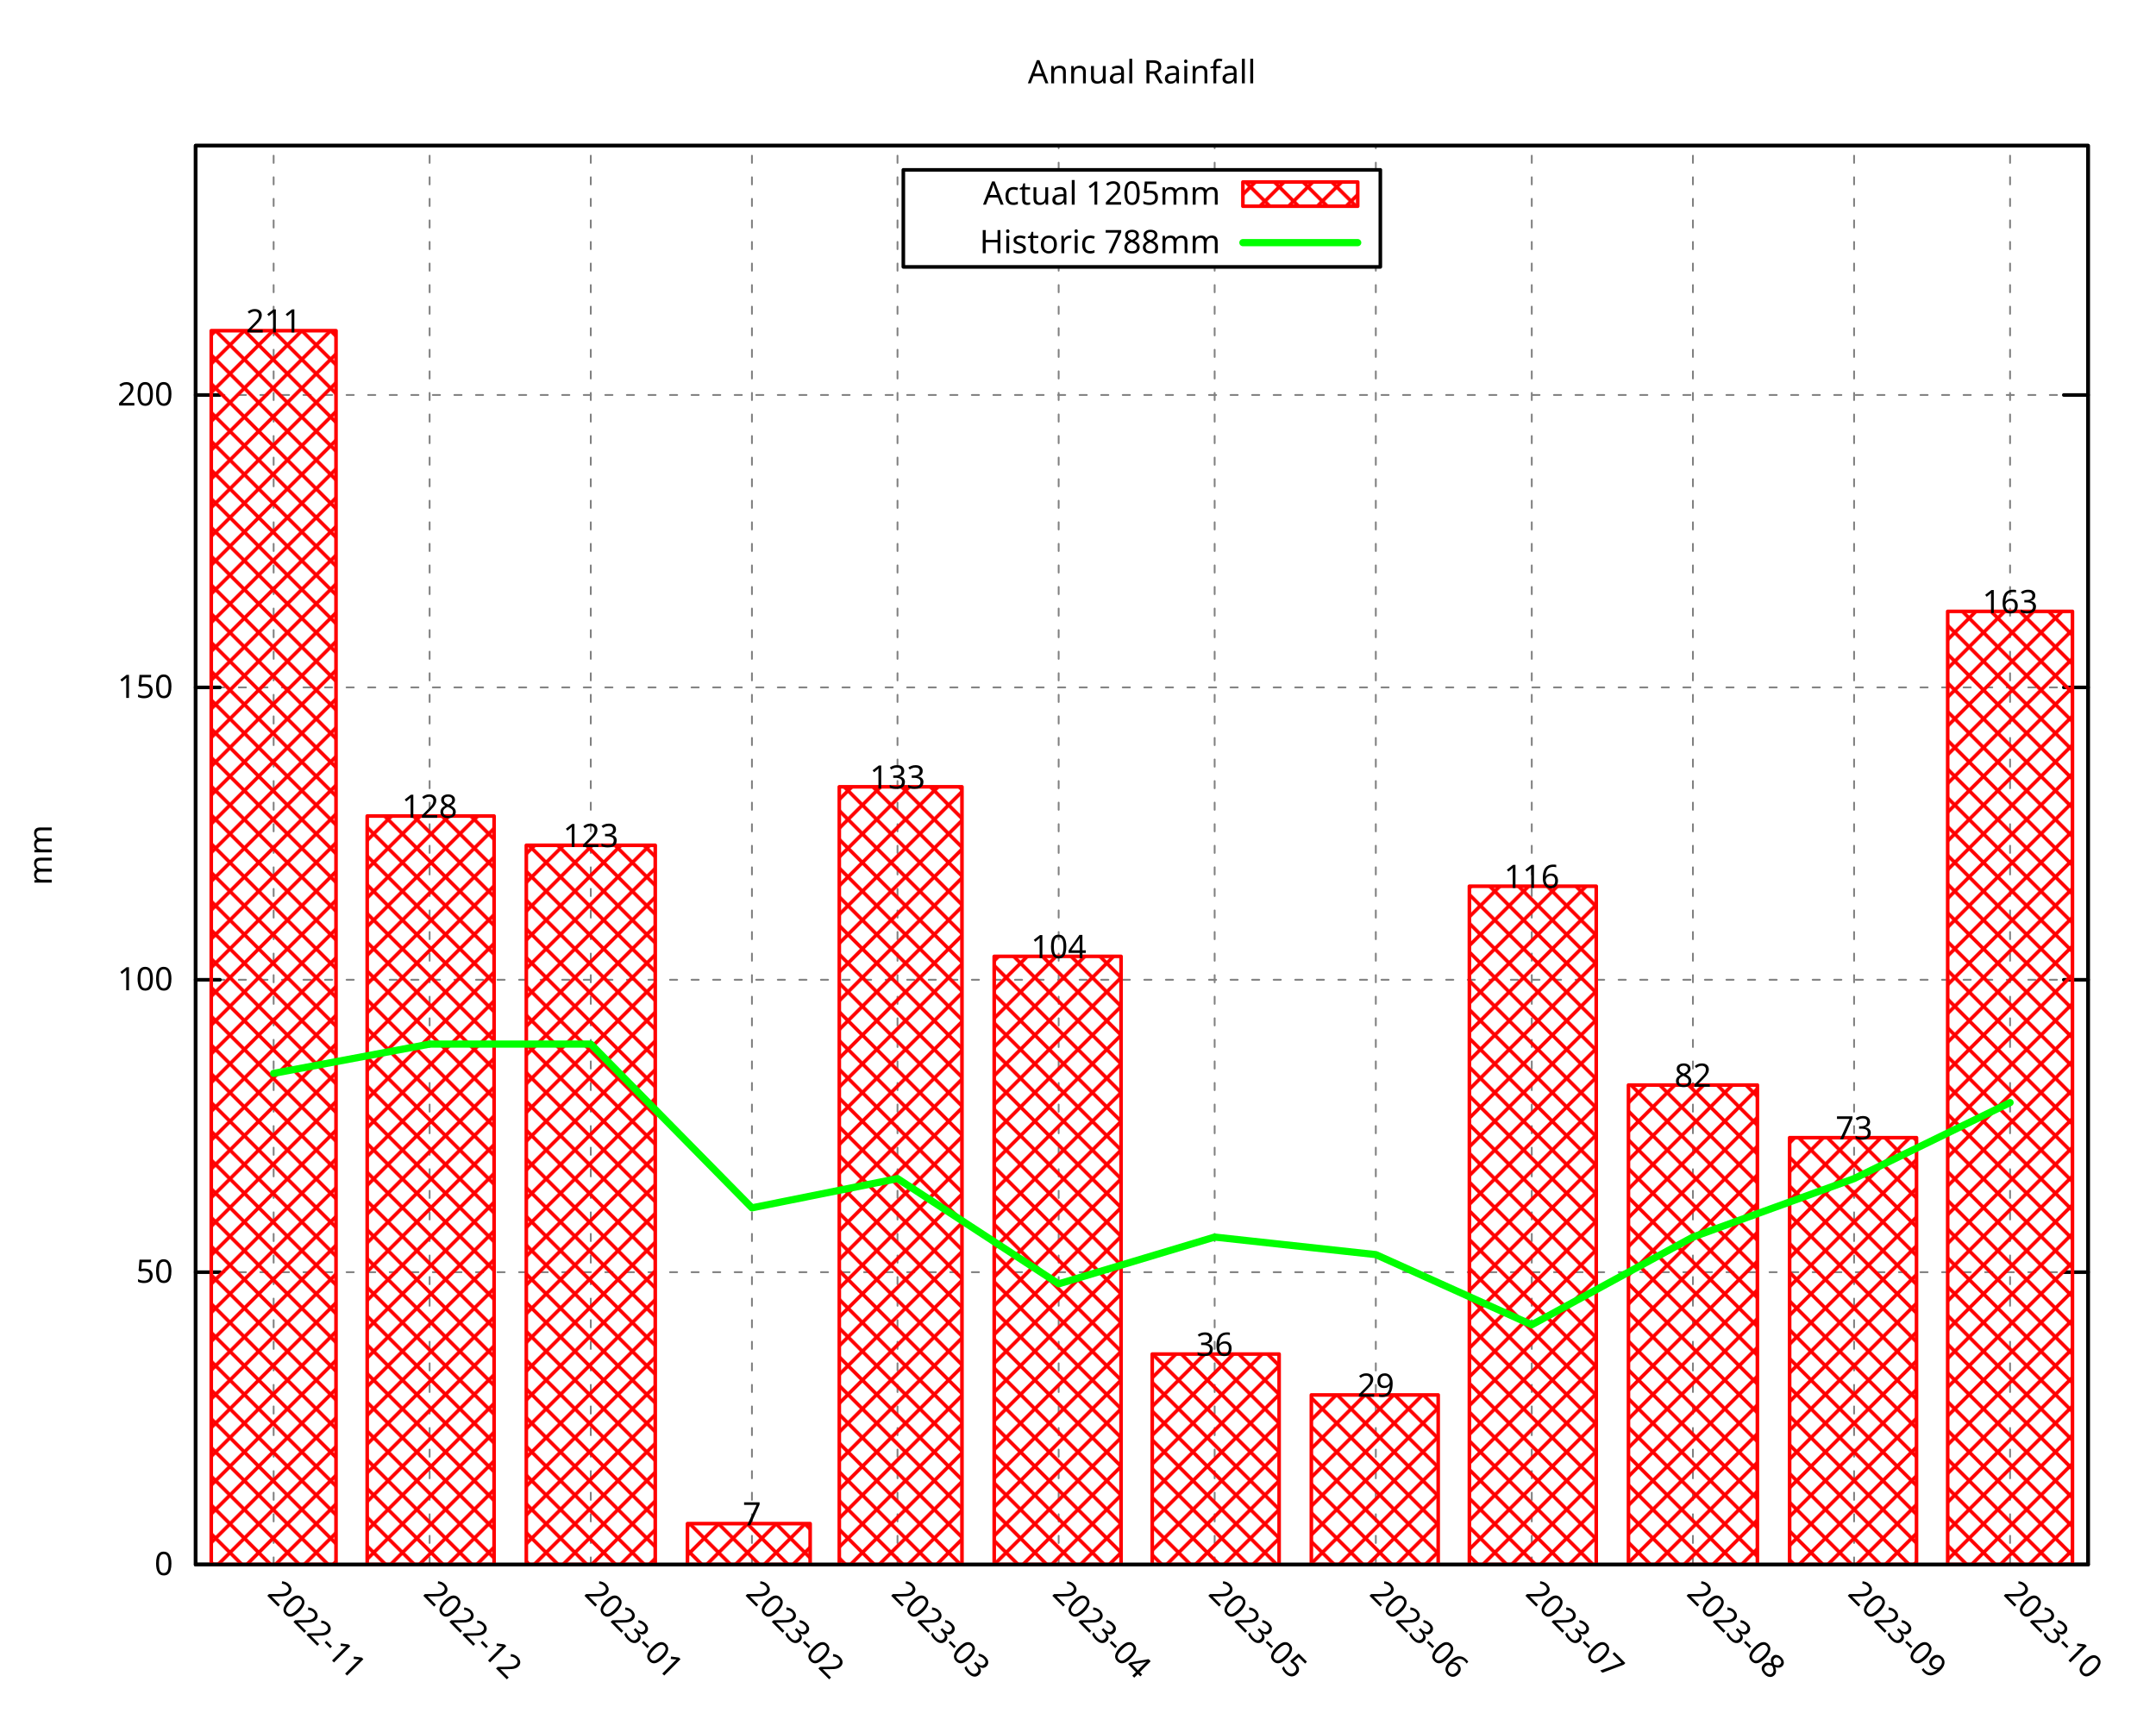
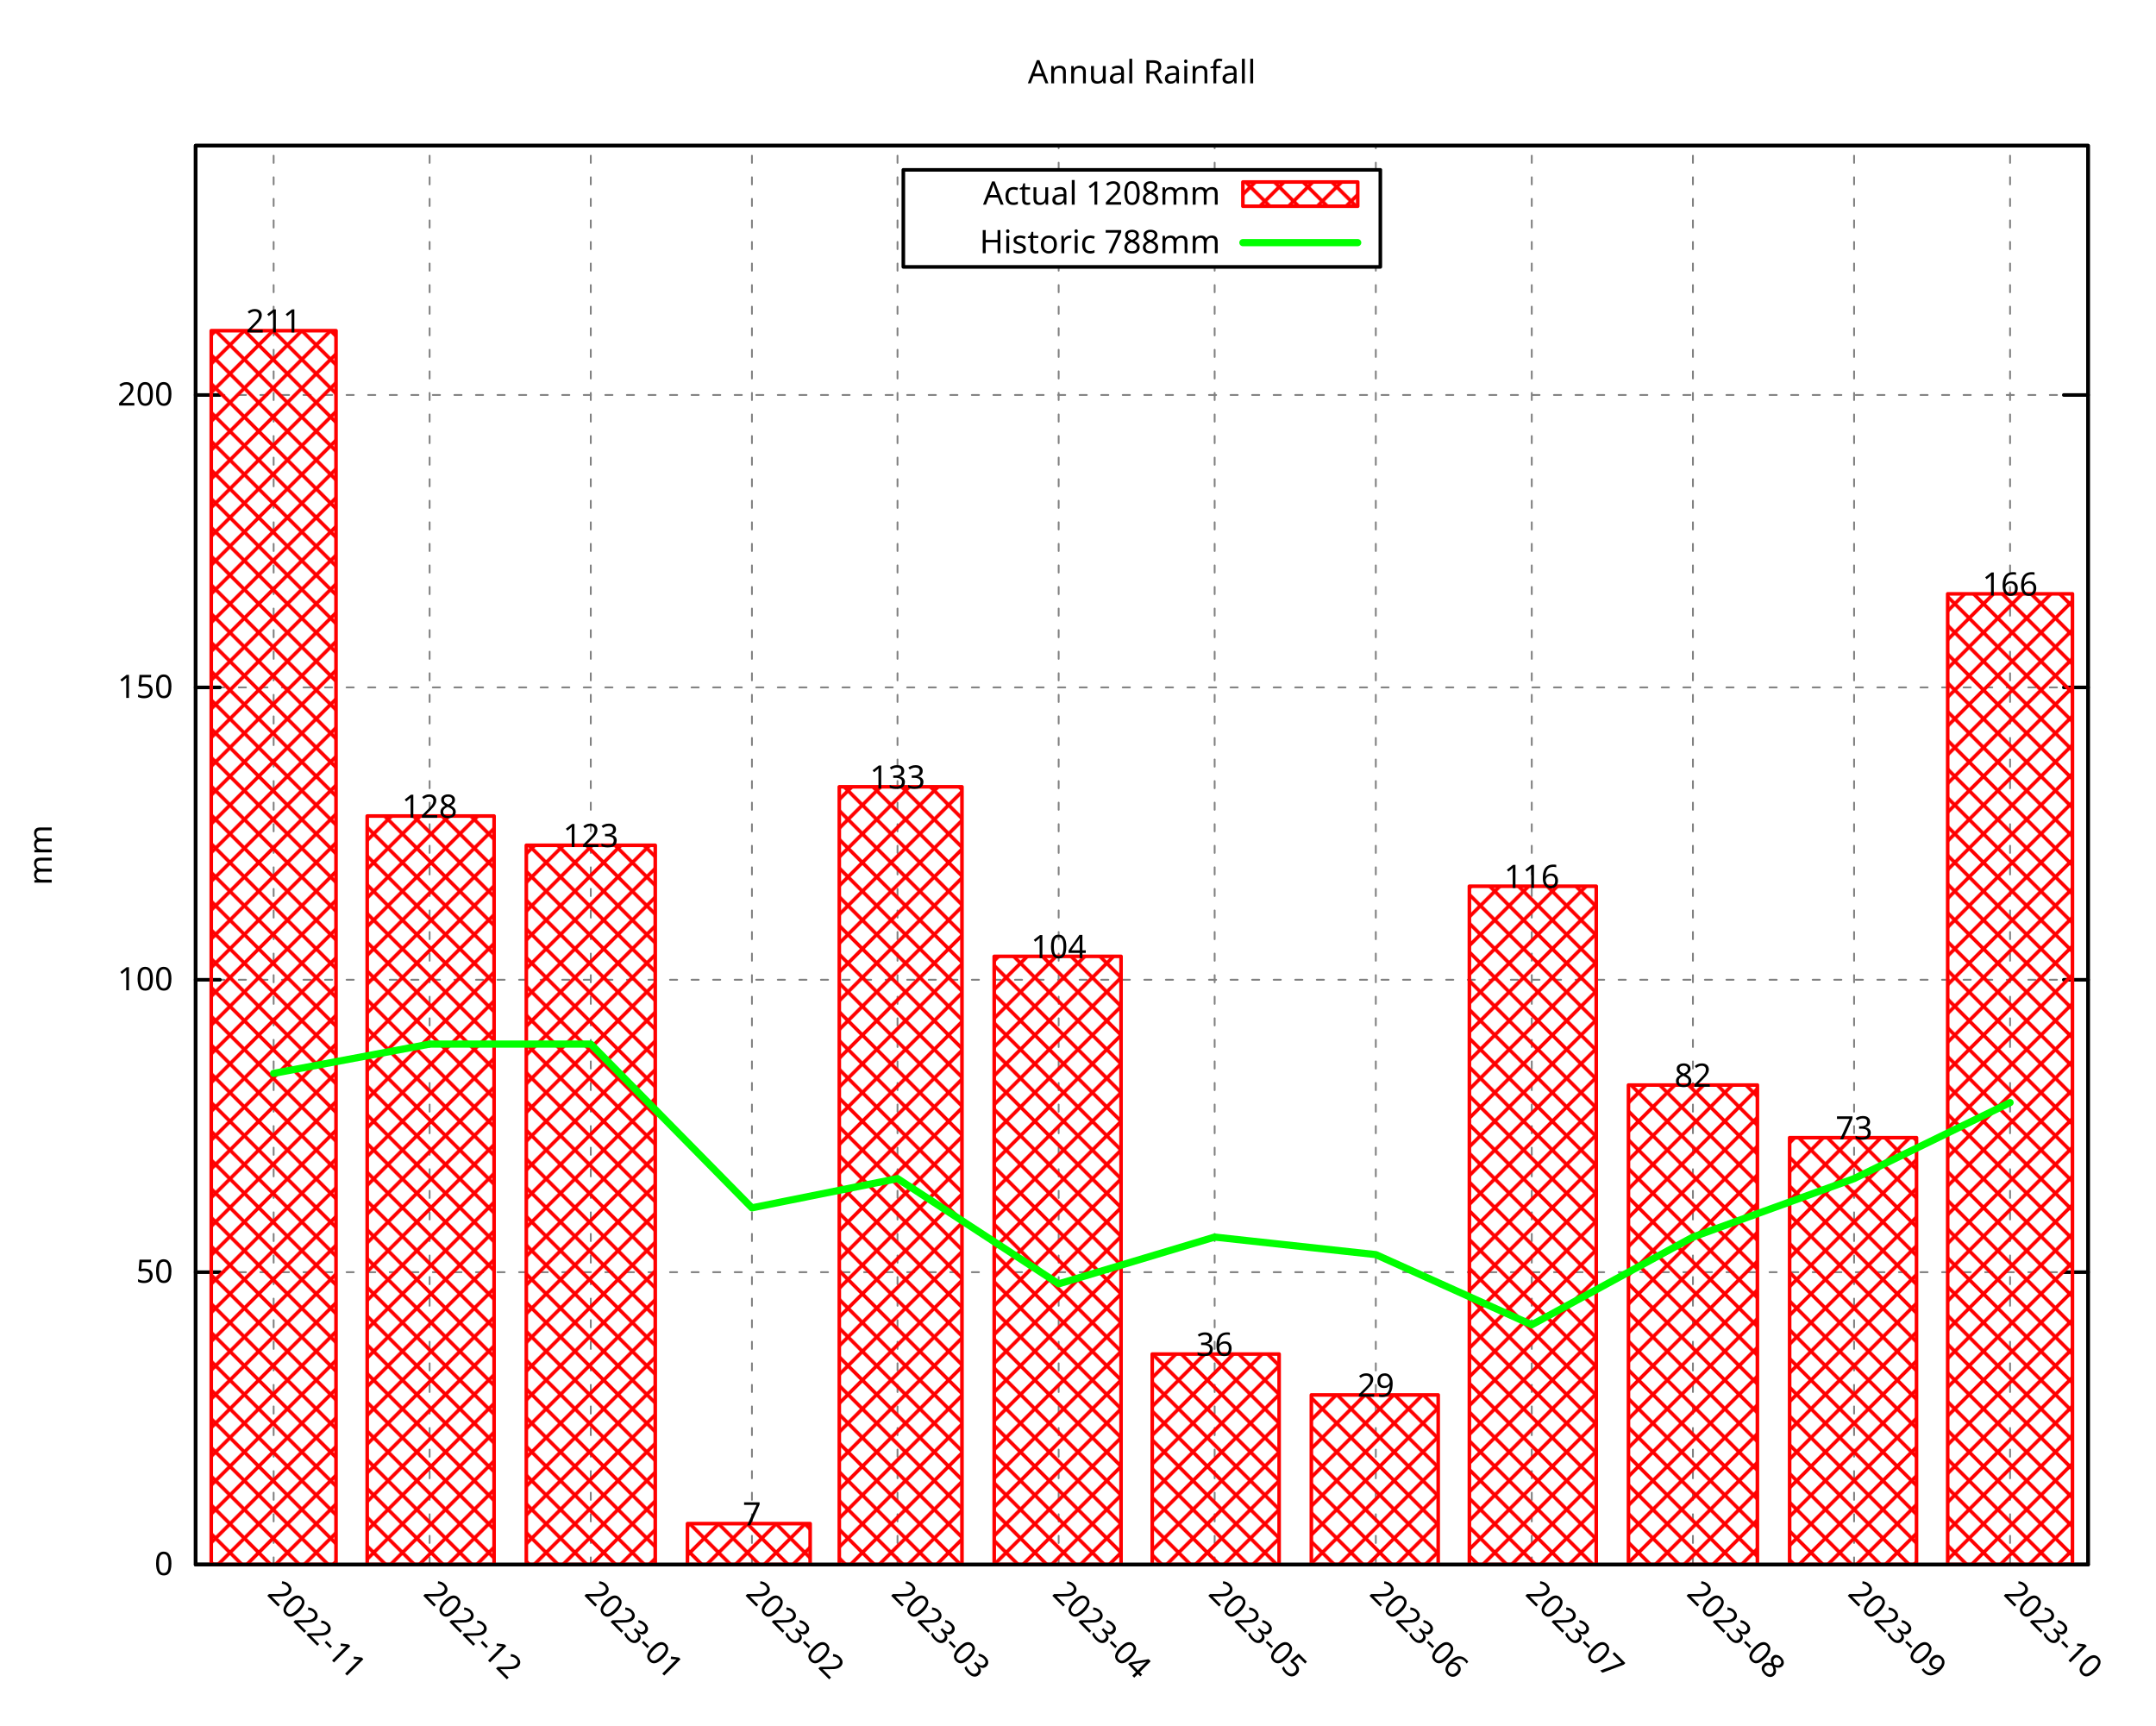
<svg xmlns="http://www.w3.org/2000/svg" xmlns:xlink="http://www.w3.org/1999/xlink" width="600" height="480" viewBox="0 0 600 480">
  <g id="gnuplot_canvas">
    <rect x="0" y="0" width="600" height="480" fill="none" />
    <defs>
      <circle id="gpDot" r="0.5" stroke-width="0.5" stroke="currentColor" />
      <path id="gpPt0" stroke-width="0.296" stroke="currentColor" d="M-1,0 h2 M0,-1 v2" />
      <path id="gpPt1" stroke-width="0.296" stroke="currentColor" d="M-1,-1 L1,1 M1,-1 L-1,1" />
      <path id="gpPt2" stroke-width="0.296" stroke="currentColor" d="M-1,0 L1,0 M0,-1 L0,1 M-1,-1 L1,1 M-1,1 L1,-1" />
      <rect id="gpPt3" stroke-width="0.296" stroke="currentColor" x="-1" y="-1" width="2" height="2" />
      <rect id="gpPt4" stroke-width="0.296" stroke="currentColor" fill="currentColor" x="-1" y="-1" width="2" height="2" />
      <circle id="gpPt5" stroke-width="0.296" stroke="currentColor" cx="0" cy="0" r="1" />
      <use xlink:href="#gpPt5" id="gpPt6" fill="currentColor" stroke="none" />
      <path id="gpPt7" stroke-width="0.296" stroke="currentColor" d="M0,-1.33 L-1.33,0.67 L1.33,0.67 z" />
      <use xlink:href="#gpPt7" id="gpPt8" fill="currentColor" stroke="none" />
      <use xlink:href="#gpPt7" id="gpPt9" stroke="currentColor" transform="rotate(180)" />
      <use xlink:href="#gpPt9" id="gpPt10" fill="currentColor" stroke="none" />
      <use xlink:href="#gpPt3" id="gpPt11" stroke="currentColor" transform="rotate(45)" />
      <use xlink:href="#gpPt11" id="gpPt12" fill="currentColor" stroke="none" />
      <path id="gpPt13" stroke-width="0.296" stroke="currentColor" d="M0,1.330 L1.265,0.411 L0.782,-1.067 L-0.782,-1.076 L-1.265,0.411 z" />
      <use xlink:href="#gpPt13" id="gpPt14" fill="currentColor" stroke="none" />
      <filter id="textbox" filterUnits="objectBoundingBox" x="0" y="0" height="1" width="1">
        <feFlood flood-color="white" flood-opacity="1" result="bgnd" />
        <feComposite in="SourceGraphic" in2="bgnd" operator="atop" />
      </filter>
      <filter id="greybox" filterUnits="objectBoundingBox" x="0" y="0" height="1" width="1">
        <feFlood flood-color="lightgrey" flood-opacity="1" result="grey" />
        <feComposite in="SourceGraphic" in2="grey" operator="atop" />
      </filter>
    </defs>
    <g fill="none" color="white" stroke="currentColor" stroke-width="1.00" stroke-linecap="round" stroke-linejoin="round">
</g>
    <g fill="none" color="black" stroke="currentColor" stroke-width="1.00" stroke-linecap="round" stroke-linejoin="round">
</g>
    <g fill="none" color="black" stroke="black" stroke-width="0.50" stroke-linecap="round" stroke-linejoin="round">
</g>
    <g fill="none" color="gray" stroke="currentColor" stroke-width="0.50" stroke-linecap="round" stroke-linejoin="round">
      <path stroke="gray" stroke-dasharray="2,4" class="gridline" d="M54.45,435.32 L581.09,435.32  " />
    </g>
    <g fill="none" color="gray" stroke="gray" stroke-width="1.00" stroke-linecap="round" stroke-linejoin="round">
</g>
    <g fill="none" color="black" stroke="currentColor" stroke-width="1.00" stroke-linecap="round" stroke-linejoin="round">
      <path stroke="black" d="M54.45,435.32 L61.20,435.32 M581.09,435.32 L574.34,435.32  " />
      <g transform="translate(48.15,438.25)" stroke="none" fill="black" font-family="Droid Sans" font-size="9.00" text-anchor="end">
        <text>
          <tspan font-family="Droid Sans"> 0</tspan>
        </text>
      </g>
    </g>
    <g fill="none" color="black" stroke="currentColor" stroke-width="1.00" stroke-linecap="round" stroke-linejoin="round">
</g>
    <g fill="none" color="black" stroke="black" stroke-width="0.50" stroke-linecap="round" stroke-linejoin="round">
</g>
    <g fill="none" color="gray" stroke="currentColor" stroke-width="0.50" stroke-linecap="round" stroke-linejoin="round">
      <path stroke="gray" stroke-dasharray="2,4" class="gridline" d="M54.45,353.97 L581.09,353.97  " />
    </g>
    <g fill="none" color="gray" stroke="gray" stroke-width="1.00" stroke-linecap="round" stroke-linejoin="round">
</g>
    <g fill="none" color="black" stroke="currentColor" stroke-width="1.00" stroke-linecap="round" stroke-linejoin="round">
      <path stroke="black" d="M54.45,353.97 L61.20,353.97 M581.09,353.97 L574.34,353.97  " />
      <g transform="translate(48.15,356.90)" stroke="none" fill="black" font-family="Droid Sans" font-size="9.00" text-anchor="end">
        <text>
          <tspan font-family="Droid Sans"> 50</tspan>
        </text>
      </g>
    </g>
    <g fill="none" color="black" stroke="currentColor" stroke-width="1.00" stroke-linecap="round" stroke-linejoin="round">
</g>
    <g fill="none" color="black" stroke="black" stroke-width="0.50" stroke-linecap="round" stroke-linejoin="round">
</g>
    <g fill="none" color="gray" stroke="currentColor" stroke-width="0.50" stroke-linecap="round" stroke-linejoin="round">
      <path stroke="gray" stroke-dasharray="2,4" class="gridline" d="M54.45,272.61 L581.09,272.61  " />
    </g>
    <g fill="none" color="gray" stroke="gray" stroke-width="1.00" stroke-linecap="round" stroke-linejoin="round">
</g>
    <g fill="none" color="black" stroke="currentColor" stroke-width="1.00" stroke-linecap="round" stroke-linejoin="round">
      <path stroke="black" d="M54.45,272.61 L61.20,272.61 M581.09,272.61 L574.34,272.61  " />
      <g transform="translate(48.15,275.54)" stroke="none" fill="black" font-family="Droid Sans" font-size="9.00" text-anchor="end">
        <text>
          <tspan font-family="Droid Sans"> 100</tspan>
        </text>
      </g>
    </g>
    <g fill="none" color="black" stroke="currentColor" stroke-width="1.00" stroke-linecap="round" stroke-linejoin="round">
</g>
    <g fill="none" color="black" stroke="black" stroke-width="0.50" stroke-linecap="round" stroke-linejoin="round">
</g>
    <g fill="none" color="gray" stroke="currentColor" stroke-width="0.50" stroke-linecap="round" stroke-linejoin="round">
      <path stroke="gray" stroke-dasharray="2,4" class="gridline" d="M54.45,191.26 L581.09,191.26  " />
    </g>
    <g fill="none" color="gray" stroke="gray" stroke-width="1.00" stroke-linecap="round" stroke-linejoin="round">
</g>
    <g fill="none" color="black" stroke="currentColor" stroke-width="1.00" stroke-linecap="round" stroke-linejoin="round">
      <path stroke="black" d="M54.45,191.26 L61.20,191.26 M581.09,191.26 L574.34,191.26  " />
      <g transform="translate(48.15,194.19)" stroke="none" fill="black" font-family="Droid Sans" font-size="9.00" text-anchor="end">
        <text>
          <tspan font-family="Droid Sans"> 150</tspan>
        </text>
      </g>
    </g>
    <g fill="none" color="black" stroke="currentColor" stroke-width="1.00" stroke-linecap="round" stroke-linejoin="round">
</g>
    <g fill="none" color="black" stroke="black" stroke-width="0.50" stroke-linecap="round" stroke-linejoin="round">
</g>
    <g fill="none" color="gray" stroke="currentColor" stroke-width="0.50" stroke-linecap="round" stroke-linejoin="round">
      <path stroke="gray" stroke-dasharray="2,4" class="gridline" d="M54.45,109.90 L581.09,109.90  " />
    </g>
    <g fill="none" color="gray" stroke="gray" stroke-width="1.00" stroke-linecap="round" stroke-linejoin="round">
</g>
    <g fill="none" color="black" stroke="currentColor" stroke-width="1.00" stroke-linecap="round" stroke-linejoin="round">
      <path stroke="black" d="M54.45,109.90 L61.20,109.90 M581.09,109.90 L574.34,109.90  " />
      <g transform="translate(48.15,112.83)" stroke="none" fill="black" font-family="Droid Sans" font-size="9.00" text-anchor="end">
        <text>
          <tspan font-family="Droid Sans"> 200</tspan>
        </text>
      </g>
    </g>
    <g fill="none" color="black" stroke="currentColor" stroke-width="1.00" stroke-linecap="round" stroke-linejoin="round">
</g>
    <g fill="none" color="black" stroke="black" stroke-width="0.50" stroke-linecap="round" stroke-linejoin="round">
</g>
    <g fill="none" color="gray" stroke="currentColor" stroke-width="0.50" stroke-linecap="round" stroke-linejoin="round">
      <path stroke="gray" stroke-dasharray="2,4" class="gridline" d="M76.15,435.32 L76.15,40.51  " />
    </g>
    <g fill="none" color="gray" stroke="gray" stroke-width="1.00" stroke-linecap="round" stroke-linejoin="round">
</g>
    <g fill="none" color="black" stroke="currentColor" stroke-width="1.00" stroke-linecap="round" stroke-linejoin="round">
      <path stroke="black" d="M76.15,435.32 M76.15,40.51  " />
      <g transform="translate(74.08,443.69) rotate(45)" stroke="none" fill="black" font-family="Droid Sans" font-size="9.00" text-anchor="start">
        <text>
          <tspan font-family="Droid Sans">2022-11</tspan>
        </text>
      </g>
    </g>
    <g fill="none" color="black" stroke="currentColor" stroke-width="1.00" stroke-linecap="round" stroke-linejoin="round">
</g>
    <g fill="none" color="black" stroke="black" stroke-width="0.50" stroke-linecap="round" stroke-linejoin="round">
</g>
    <g fill="none" color="gray" stroke="currentColor" stroke-width="0.50" stroke-linecap="round" stroke-linejoin="round">
      <path stroke="gray" stroke-dasharray="2,4" class="gridline" d="M119.56,435.32 L119.56,40.51  " />
    </g>
    <g fill="none" color="gray" stroke="gray" stroke-width="1.00" stroke-linecap="round" stroke-linejoin="round">
</g>
    <g fill="none" color="black" stroke="currentColor" stroke-width="1.00" stroke-linecap="round" stroke-linejoin="round">
      <path stroke="black" d="M119.56,435.32 M119.56,40.51  " />
      <g transform="translate(117.49,443.69) rotate(45)" stroke="none" fill="black" font-family="Droid Sans" font-size="9.00" text-anchor="start">
        <text>
          <tspan font-family="Droid Sans">2022-12</tspan>
        </text>
      </g>
    </g>
    <g fill="none" color="black" stroke="currentColor" stroke-width="1.00" stroke-linecap="round" stroke-linejoin="round">
</g>
    <g fill="none" color="black" stroke="black" stroke-width="0.50" stroke-linecap="round" stroke-linejoin="round">
</g>
    <g fill="none" color="gray" stroke="currentColor" stroke-width="0.50" stroke-linecap="round" stroke-linejoin="round">
      <path stroke="gray" stroke-dasharray="2,4" class="gridline" d="M164.41,435.32 L164.41,40.51  " />
    </g>
    <g fill="none" color="gray" stroke="gray" stroke-width="1.00" stroke-linecap="round" stroke-linejoin="round">
</g>
    <g fill="none" color="black" stroke="currentColor" stroke-width="1.00" stroke-linecap="round" stroke-linejoin="round">
      <path stroke="black" d="M164.41,435.32 M164.41,40.51  " />
      <g transform="translate(162.34,443.69) rotate(45)" stroke="none" fill="black" font-family="Droid Sans" font-size="9.00" text-anchor="start">
        <text>
          <tspan font-family="Droid Sans">2023-01</tspan>
        </text>
      </g>
    </g>
    <g fill="none" color="black" stroke="currentColor" stroke-width="1.00" stroke-linecap="round" stroke-linejoin="round">
</g>
    <g fill="none" color="black" stroke="black" stroke-width="0.50" stroke-linecap="round" stroke-linejoin="round">
</g>
    <g fill="none" color="gray" stroke="currentColor" stroke-width="0.50" stroke-linecap="round" stroke-linejoin="round">
      <path stroke="gray" stroke-dasharray="2,4" class="gridline" d="M209.26,435.32 L209.26,40.51  " />
    </g>
    <g fill="none" color="gray" stroke="gray" stroke-width="1.00" stroke-linecap="round" stroke-linejoin="round">
</g>
    <g fill="none" color="black" stroke="currentColor" stroke-width="1.00" stroke-linecap="round" stroke-linejoin="round">
      <path stroke="black" d="M209.26,435.32 M209.26,40.51  " />
      <g transform="translate(207.19,443.69) rotate(45)" stroke="none" fill="black" font-family="Droid Sans" font-size="9.00" text-anchor="start">
        <text>
          <tspan font-family="Droid Sans">2023-02</tspan>
        </text>
      </g>
    </g>
    <g fill="none" color="black" stroke="currentColor" stroke-width="1.00" stroke-linecap="round" stroke-linejoin="round">
</g>
    <g fill="none" color="black" stroke="black" stroke-width="0.50" stroke-linecap="round" stroke-linejoin="round">
</g>
    <g fill="none" color="gray" stroke="currentColor" stroke-width="0.50" stroke-linecap="round" stroke-linejoin="round">
      <path stroke="gray" stroke-dasharray="2,4" class="gridline" d="M249.77,435.32 L249.77,40.51  " />
    </g>
    <g fill="none" color="gray" stroke="gray" stroke-width="1.00" stroke-linecap="round" stroke-linejoin="round">
</g>
    <g fill="none" color="black" stroke="currentColor" stroke-width="1.00" stroke-linecap="round" stroke-linejoin="round">
      <path stroke="black" d="M249.77,435.32 M249.77,40.51  " />
      <g transform="translate(247.70,443.69) rotate(45)" stroke="none" fill="black" font-family="Droid Sans" font-size="9.00" text-anchor="start">
        <text>
          <tspan font-family="Droid Sans">2023-03</tspan>
        </text>
      </g>
    </g>
    <g fill="none" color="black" stroke="currentColor" stroke-width="1.00" stroke-linecap="round" stroke-linejoin="round">
</g>
    <g fill="none" color="black" stroke="black" stroke-width="0.50" stroke-linecap="round" stroke-linejoin="round">
</g>
    <g fill="none" color="gray" stroke="currentColor" stroke-width="0.50" stroke-linecap="round" stroke-linejoin="round">
      <path stroke="gray" stroke-dasharray="2,4" class="gridline" d="M294.62,435.32 L294.62,74.26 M294.62,47.26 L294.62,40.51  " />
    </g>
    <g fill="none" color="gray" stroke="gray" stroke-width="1.00" stroke-linecap="round" stroke-linejoin="round">
</g>
    <g fill="none" color="black" stroke="currentColor" stroke-width="1.00" stroke-linecap="round" stroke-linejoin="round">
      <path stroke="black" d="M294.62,435.32 M294.62,40.51  " />
      <g transform="translate(292.55,443.69) rotate(45)" stroke="none" fill="black" font-family="Droid Sans" font-size="9.00" text-anchor="start">
        <text>
          <tspan font-family="Droid Sans">2023-04</tspan>
        </text>
      </g>
    </g>
    <g fill="none" color="black" stroke="currentColor" stroke-width="1.00" stroke-linecap="round" stroke-linejoin="round">
</g>
    <g fill="none" color="black" stroke="black" stroke-width="0.50" stroke-linecap="round" stroke-linejoin="round">
</g>
    <g fill="none" color="gray" stroke="currentColor" stroke-width="0.50" stroke-linecap="round" stroke-linejoin="round">
      <path stroke="gray" stroke-dasharray="2,4" class="gridline" d="M338.03,435.32 L338.03,74.26 M338.03,47.26 L338.03,40.51  " />
    </g>
    <g fill="none" color="gray" stroke="gray" stroke-width="1.00" stroke-linecap="round" stroke-linejoin="round">
</g>
    <g fill="none" color="black" stroke="currentColor" stroke-width="1.00" stroke-linecap="round" stroke-linejoin="round">
      <path stroke="black" d="M338.03,435.32 M338.03,40.51  " />
      <g transform="translate(335.96,443.69) rotate(45)" stroke="none" fill="black" font-family="Droid Sans" font-size="9.00" text-anchor="start">
        <text>
          <tspan font-family="Droid Sans">2023-05</tspan>
        </text>
      </g>
    </g>
    <g fill="none" color="black" stroke="currentColor" stroke-width="1.00" stroke-linecap="round" stroke-linejoin="round">
</g>
    <g fill="none" color="black" stroke="black" stroke-width="0.50" stroke-linecap="round" stroke-linejoin="round">
</g>
    <g fill="none" color="gray" stroke="currentColor" stroke-width="0.50" stroke-linecap="round" stroke-linejoin="round">
      <path stroke="gray" stroke-dasharray="2,4" class="gridline" d="M382.88,435.32 L382.88,74.26 M382.88,47.26 L382.88,40.51  " />
    </g>
    <g fill="none" color="gray" stroke="gray" stroke-width="1.00" stroke-linecap="round" stroke-linejoin="round">
</g>
    <g fill="none" color="black" stroke="currentColor" stroke-width="1.00" stroke-linecap="round" stroke-linejoin="round">
      <path stroke="black" d="M382.88,435.32 M382.88,40.51  " />
      <g transform="translate(380.81,443.69) rotate(45)" stroke="none" fill="black" font-family="Droid Sans" font-size="9.00" text-anchor="start">
        <text>
          <tspan font-family="Droid Sans">2023-06</tspan>
        </text>
      </g>
    </g>
    <g fill="none" color="black" stroke="currentColor" stroke-width="1.00" stroke-linecap="round" stroke-linejoin="round">
</g>
    <g fill="none" color="black" stroke="black" stroke-width="0.50" stroke-linecap="round" stroke-linejoin="round">
</g>
    <g fill="none" color="gray" stroke="currentColor" stroke-width="0.50" stroke-linecap="round" stroke-linejoin="round">
      <path stroke="gray" stroke-dasharray="2,4" class="gridline" d="M426.28,435.32 L426.28,40.51  " />
    </g>
    <g fill="none" color="gray" stroke="gray" stroke-width="1.00" stroke-linecap="round" stroke-linejoin="round">
</g>
    <g fill="none" color="black" stroke="currentColor" stroke-width="1.00" stroke-linecap="round" stroke-linejoin="round">
      <path stroke="black" d="M426.28,435.32 M426.28,40.51  " />
      <g transform="translate(424.21,443.69) rotate(45)" stroke="none" fill="black" font-family="Droid Sans" font-size="9.00" text-anchor="start">
        <text>
          <tspan font-family="Droid Sans">2023-07</tspan>
        </text>
      </g>
    </g>
    <g fill="none" color="black" stroke="currentColor" stroke-width="1.00" stroke-linecap="round" stroke-linejoin="round">
</g>
    <g fill="none" color="black" stroke="black" stroke-width="0.50" stroke-linecap="round" stroke-linejoin="round">
</g>
    <g fill="none" color="gray" stroke="currentColor" stroke-width="0.50" stroke-linecap="round" stroke-linejoin="round">
      <path stroke="gray" stroke-dasharray="2,4" class="gridline" d="M471.13,435.32 L471.13,40.51  " />
    </g>
    <g fill="none" color="gray" stroke="gray" stroke-width="1.00" stroke-linecap="round" stroke-linejoin="round">
</g>
    <g fill="none" color="black" stroke="currentColor" stroke-width="1.00" stroke-linecap="round" stroke-linejoin="round">
      <path stroke="black" d="M471.13,435.32 M471.13,40.51  " />
      <g transform="translate(469.06,443.69) rotate(45)" stroke="none" fill="black" font-family="Droid Sans" font-size="9.00" text-anchor="start">
        <text>
          <tspan font-family="Droid Sans">2023-08</tspan>
        </text>
      </g>
    </g>
    <g fill="none" color="black" stroke="currentColor" stroke-width="1.00" stroke-linecap="round" stroke-linejoin="round">
</g>
    <g fill="none" color="black" stroke="black" stroke-width="0.50" stroke-linecap="round" stroke-linejoin="round">
</g>
    <g fill="none" color="gray" stroke="currentColor" stroke-width="0.50" stroke-linecap="round" stroke-linejoin="round">
      <path stroke="gray" stroke-dasharray="2,4" class="gridline" d="M515.98,435.32 L515.98,40.51  " />
    </g>
    <g fill="none" color="gray" stroke="gray" stroke-width="1.00" stroke-linecap="round" stroke-linejoin="round">
</g>
    <g fill="none" color="black" stroke="currentColor" stroke-width="1.00" stroke-linecap="round" stroke-linejoin="round">
      <path stroke="black" d="M515.98,435.32 M515.98,40.51  " />
      <g transform="translate(513.91,443.69) rotate(45)" stroke="none" fill="black" font-family="Droid Sans" font-size="9.00" text-anchor="start">
        <text>
          <tspan font-family="Droid Sans">2023-09</tspan>
        </text>
      </g>
    </g>
    <g fill="none" color="black" stroke="currentColor" stroke-width="1.00" stroke-linecap="round" stroke-linejoin="round">
</g>
    <g fill="none" color="black" stroke="black" stroke-width="0.50" stroke-linecap="round" stroke-linejoin="round">
</g>
    <g fill="none" color="gray" stroke="currentColor" stroke-width="0.50" stroke-linecap="round" stroke-linejoin="round">
      <path stroke="gray" stroke-dasharray="2,4" class="gridline" d="M559.39,435.32 L559.39,40.51  " />
    </g>
    <g fill="none" color="gray" stroke="gray" stroke-width="1.00" stroke-linecap="round" stroke-linejoin="round">
</g>
    <g fill="none" color="black" stroke="currentColor" stroke-width="1.00" stroke-linecap="round" stroke-linejoin="round">
      <path stroke="black" d="M559.39,435.32 M559.39,40.51  " />
      <g transform="translate(557.32,443.69) rotate(45)" stroke="none" fill="black" font-family="Droid Sans" font-size="9.00" text-anchor="start">
        <text>
          <tspan font-family="Droid Sans">2023-10</tspan>
        </text>
      </g>
    </g>
    <g fill="none" color="black" stroke="currentColor" stroke-width="1.00" stroke-linecap="round" stroke-linejoin="round">
</g>
    <g fill="none" color="black" stroke="currentColor" stroke-width="1.00" stroke-linecap="round" stroke-linejoin="round">
      <path stroke="black" d="M54.45,40.51 L54.45,435.32 L581.09,435.32 L581.09,40.51 L54.45,40.51 Z  " />
    </g>
    <g fill="none" color="black" stroke="currentColor" stroke-width="1.00" stroke-linecap="round" stroke-linejoin="round">
      <g transform="translate(14.39,237.92) rotate(270)" stroke="none" fill="black" font-family="Droid Sans" font-size="9.00" text-anchor="middle">
        <text>
          <tspan font-family="Droid Sans">mm</tspan>
        </text>
      </g>
    </g>
    <g fill="none" color="black" stroke="currentColor" stroke-width="1.00" stroke-linecap="round" stroke-linejoin="round">
</g>
    <g fill="none" color="black" stroke="currentColor" stroke-width="1.00" stroke-linecap="round" stroke-linejoin="round">
      <path stroke="black" d="M251.39,74.26 L251.39,47.26 L384.14,47.26 L384.14,74.26 L251.39,74.26 Z  " />
    </g>
    <g id="gnuplot_plot_1">
      <g fill="none" color="black" stroke="currentColor" stroke-width="1.00" stroke-linecap="round" stroke-linejoin="round">
        <g transform="translate(339.59,56.94)" stroke="none" fill="black" font-family="Droid Sans" font-size="9.00" text-anchor="end">
          <text>
-             <tspan font-family="Droid Sans">Actual 1205mm</tspan>
+             <tspan font-family="Droid Sans">Actual 1208mm</tspan>
          </text>
        </g>
      </g>
      <g fill="none" color="black" stroke="currentColor" stroke-width="1.00" stroke-linecap="round" stroke-linejoin="round">
        <defs>
          <pattern id="gpPat1" patternUnits="userSpaceOnUse" x="0" y="0" width="8" height="8">
            <path style="fill:none; stroke:rgb(255,0,0)" d="M0,0 L8,8 M0,8 L8,0" />
          </pattern>
        </defs>
        <g stroke="none" shape-rendering="crispEdges">
          <polygon fill="url(#gpPat1)" points="345.89,57.38 377.84,57.38 377.84,50.63 345.89,50.63 " />
        </g>
        <path stroke="rgb(255,   0,   0)" d="M345.89,57.38 L377.84,57.38 L377.84,50.64 L345.89,50.64 L345.89,57.38 Z  " />
      </g>
      <g fill="none" color="black" stroke="currentColor" stroke-width="1.00" stroke-linecap="round" stroke-linejoin="round">
        <defs>
          <pattern id="gpPat2" patternUnits="userSpaceOnUse" x="0" y="0" width="8" height="8">
            <path style="fill:none; stroke:rgb(255,0,0)" d="M0,0 L8,8 M0,8 L8,0" />
          </pattern>
        </defs>
        <g stroke="none" shape-rendering="crispEdges">
          <polygon fill="url(#gpPat2)" points="58.79,435.32 93.52,435.32 93.52,92.00 58.79,92.00 " />
        </g>
        <path stroke="rgb(255,   0,   0)" d="M58.79,435.32 L58.79,92.01 L93.51,92.01 L93.51,435.32 L58.79,435.32 Z  " />
        <g stroke="none" shape-rendering="crispEdges">
          <polygon fill="url(#gpPat2)" points="102.19,435.32 137.51,435.32 137.51,227.04 102.19,227.04 " />
        </g>
        <path stroke="rgb(255,   0,   0)" d="M102.19,435.32 L102.19,227.05 L137.50,227.05 L137.50,435.32 L102.19,435.32 Z  " />
        <g stroke="none" shape-rendering="crispEdges">
          <polygon fill="url(#gpPat2)" points="146.47,435.32 182.36,435.32 182.36,235.18 146.47,235.18 " />
        </g>
        <path stroke="rgb(255,   0,   0)" d="M146.47,435.32 L146.47,235.19 L182.35,235.19 L182.35,435.32 L146.47,435.32 Z  " />
        <g stroke="none" shape-rendering="crispEdges">
          <polygon fill="url(#gpPat2)" points="191.32,435.32 225.47,435.32 225.47,423.92 191.32,423.92 " />
        </g>
        <path stroke="rgb(255,   0,   0)" d="M191.32,435.32 L191.32,423.93 L225.46,423.93 L225.46,435.32 L191.32,435.32 Z  " />
        <g stroke="none" shape-rendering="crispEdges">
          <polygon fill="url(#gpPat2)" points="233.57,435.32 267.72,435.32 267.72,218.91 233.57,218.91 " />
        </g>
        <path stroke="rgb(255,   0,   0)" d="M233.57,435.32 L233.57,218.92 L267.71,218.92 L267.71,435.32 L233.57,435.32 Z  " />
        <g stroke="none" shape-rendering="crispEdges">
          <polygon fill="url(#gpPat2)" points="276.68,435.32 311.99,435.32 311.99,266.09 276.68,266.09 " />
        </g>
        <path stroke="rgb(255,   0,   0)" d="M276.68,435.32 L276.68,266.10 L311.98,266.10 L311.98,435.32 L276.68,435.32 Z  " />
        <g stroke="none" shape-rendering="crispEdges">
          <polygon fill="url(#gpPat2)" points="320.66,435.32 355.98,435.32 355.98,376.74 320.66,376.74 " />
        </g>
        <path stroke="rgb(255,   0,   0)" d="M320.66,435.32 L320.66,376.75 L355.97,376.75 L355.97,435.32 L320.66,435.32 Z  " />
        <g stroke="none" shape-rendering="crispEdges">
          <polygon fill="url(#gpPat2)" points="364.94,435.32 400.25,435.32 400.25,388.12 364.94,388.12 " />
        </g>
        <path stroke="rgb(255,   0,   0)" d="M364.94,435.32 L364.94,388.13 L400.24,388.13 L400.24,435.32 L364.94,435.32 Z  " />
        <g stroke="none" shape-rendering="crispEdges">
          <polygon fill="url(#gpPat2)" points="408.92,435.32 444.23,435.32 444.23,246.57 408.92,246.57 " />
        </g>
        <path stroke="rgb(255,   0,   0)" d="M408.92,435.32 L408.92,246.58 L444.22,246.58 L444.22,435.32 L408.92,435.32 Z  " />
        <g stroke="none" shape-rendering="crispEdges">
          <polygon fill="url(#gpPat2)" points="453.19,435.32 489.08,435.32 489.08,301.89 453.19,301.89 " />
        </g>
        <path stroke="rgb(255,   0,   0)" d="M453.19,435.32 L453.19,301.90 L489.07,301.90 L489.07,435.32 L453.19,435.32 Z  " />
        <g stroke="none" shape-rendering="crispEdges">
          <polygon fill="url(#gpPat2)" points="498.04,435.32 533.36,435.32 533.36,316.53 498.04,316.53 " />
        </g>
        <path stroke="rgb(255,   0,   0)" d="M498.04,435.32 L498.04,316.54 L533.35,316.54 L533.35,435.32 L498.04,435.32 Z  " />
        <g stroke="none" shape-rendering="crispEdges">
-           <polygon fill="url(#gpPat2)" points="542.03,435.32 576.76,435.32 576.76,170.10 542.03,170.10 " />
-         </g>
-         <path stroke="rgb(255,   0,   0)" d="M542.03,435.32 L542.03,170.11 L576.75,170.11 L576.75,435.32 L542.03,435.32 Z  " />
+           <polygon fill="url(#gpPat2)" points="542.03,435.32 576.76,435.32 576.76,165.22 542.03,165.22 " />
+         </g>
+         <path stroke="rgb(255,   0,   0)" d="M542.03,435.32 L542.03,165.23 L576.75,165.23 L576.75,435.32 L542.03,435.32 Z  " />
      </g>
    </g>
    <g id="gnuplot_plot_2" fill="none">
      <g fill="none" color="black" stroke="currentColor" stroke-width="1.00" stroke-linecap="round" stroke-linejoin="round">
        <g transform="translate(76.15,92.50)" stroke="none" fill="black" font-family="Droid Sans" font-size="9.00" text-anchor="middle">
          <text>
            <tspan font-family="Droid Sans">211</tspan>
          </text>
        </g>
        <g transform="translate(119.56,227.54)" stroke="none" fill="black" font-family="Droid Sans" font-size="9.00" text-anchor="middle">
          <text>
            <tspan font-family="Droid Sans">128</tspan>
          </text>
        </g>
        <g transform="translate(164.41,235.68)" stroke="none" fill="black" font-family="Droid Sans" font-size="9.00" text-anchor="middle">
          <text>
            <tspan font-family="Droid Sans">123</tspan>
          </text>
        </g>
        <g transform="translate(209.26,424.42)" stroke="none" fill="black" font-family="Droid Sans" font-size="9.00" text-anchor="middle">
          <text>
            <tspan font-family="Droid Sans">7</tspan>
          </text>
        </g>
        <g transform="translate(249.77,219.41)" stroke="none" fill="black" font-family="Droid Sans" font-size="9.00" text-anchor="middle">
          <text>
            <tspan font-family="Droid Sans">133</tspan>
          </text>
        </g>
        <g transform="translate(294.62,266.59)" stroke="none" fill="black" font-family="Droid Sans" font-size="9.00" text-anchor="middle">
          <text>
            <tspan font-family="Droid Sans">104</tspan>
          </text>
        </g>
        <g transform="translate(338.03,377.23)" stroke="none" fill="black" font-family="Droid Sans" font-size="9.00" text-anchor="middle">
          <text>
            <tspan font-family="Droid Sans">36</tspan>
          </text>
        </g>
        <g transform="translate(382.88,388.62)" stroke="none" fill="black" font-family="Droid Sans" font-size="9.00" text-anchor="middle">
          <text>
            <tspan font-family="Droid Sans">29</tspan>
          </text>
        </g>
        <g transform="translate(426.28,247.07)" stroke="none" fill="black" font-family="Droid Sans" font-size="9.00" text-anchor="middle">
          <text>
            <tspan font-family="Droid Sans">116</tspan>
          </text>
        </g>
        <g transform="translate(471.13,302.39)" stroke="none" fill="black" font-family="Droid Sans" font-size="9.00" text-anchor="middle">
          <text>
            <tspan font-family="Droid Sans">82</tspan>
          </text>
        </g>
        <g transform="translate(515.98,317.03)" stroke="none" fill="black" font-family="Droid Sans" font-size="9.00" text-anchor="middle">
          <text>
            <tspan font-family="Droid Sans">73</tspan>
          </text>
        </g>
-         <g transform="translate(559.39,170.60)" stroke="none" fill="black" font-family="Droid Sans" font-size="9.00" text-anchor="middle">
-           <text>
-             <tspan font-family="Droid Sans">163</tspan>
+         <g transform="translate(559.39,165.71)" stroke="none" fill="black" font-family="Droid Sans" font-size="9.00" text-anchor="middle">
+           <text>
+             <tspan font-family="Droid Sans">166</tspan>
          </text>
        </g>
      </g>
    </g>
    <g id="gnuplot_plot_3">
      <g fill="none" color="white" stroke="black" stroke-width="2.00" stroke-linecap="round" stroke-linejoin="round">
</g>
      <g fill="none" color="black" stroke="currentColor" stroke-width="2.00" stroke-linecap="round" stroke-linejoin="round">
        <g transform="translate(339.59,70.44)" stroke="none" fill="black" font-family="Droid Sans" font-size="9.00" text-anchor="end">
          <text>
            <tspan font-family="Droid Sans">Historic 788mm</tspan>
          </text>
        </g>
      </g>
      <g fill="none" color="black" stroke="currentColor" stroke-width="2.00" stroke-linecap="round" stroke-linejoin="round">
        <path stroke="rgb(  0, 255,   0)" d="M345.89,67.51 L377.84,67.51 M76.15,298.65 L119.56,290.51 L164.41,290.51 L209.26,336.07 L249.77,327.93 L294.62,357.22   L338.03,344.20 L382.88,349.08 L426.28,368.61 L471.13,344.20 L515.98,327.93 L559.39,306.78  " />
      </g>
    </g>
    <g fill="none" color="black" stroke="currentColor" stroke-width="2.00" stroke-linecap="round" stroke-linejoin="round">
</g>
    <g fill="none" color="black" stroke="black" stroke-width="1.00" stroke-linecap="round" stroke-linejoin="round">
</g>
    <g fill="none" color="black" stroke="currentColor" stroke-width="1.00" stroke-linecap="round" stroke-linejoin="round">
      <path stroke="black" d="M54.45,40.51 L54.45,435.32 L581.09,435.32 L581.09,40.51 L54.45,40.51 Z  " />
    </g>
    <g fill="none" color="black" stroke="currentColor" stroke-width="1.00" stroke-linecap="round" stroke-linejoin="round">
      <g transform="translate(317.77,23.19)" stroke="none" fill="black" font-family="Droid Sans" font-size="9.00" text-anchor="middle">
        <text>
          <tspan font-family="Droid Sans">Annual Rainfall</tspan>
        </text>
      </g>
    </g>
    <g fill="none" color="black" stroke="currentColor" stroke-width="1.00" stroke-linecap="round" stroke-linejoin="round">
</g>
  </g>
</svg>
